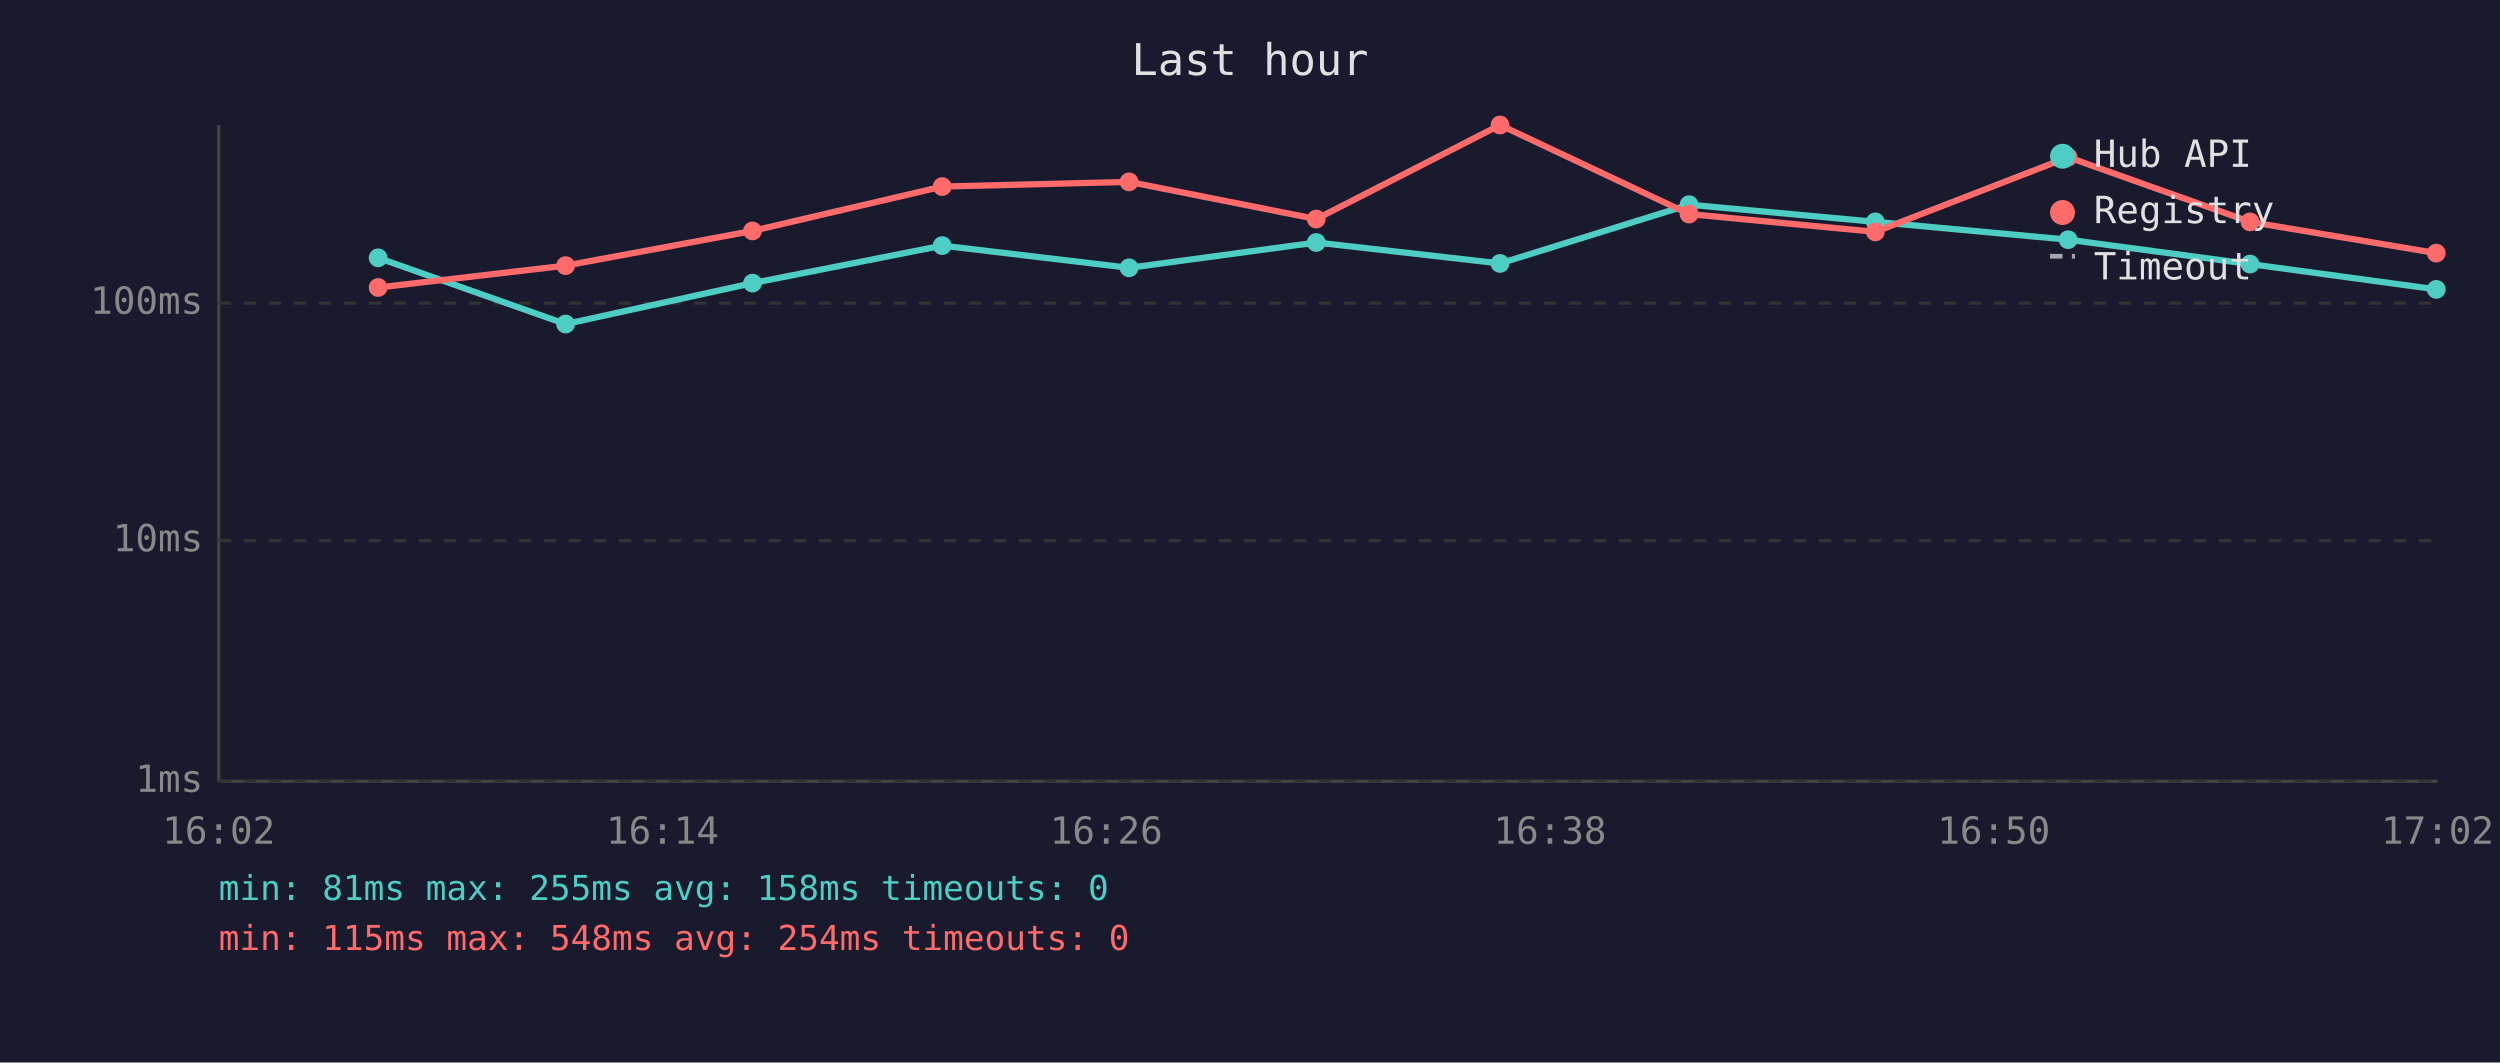
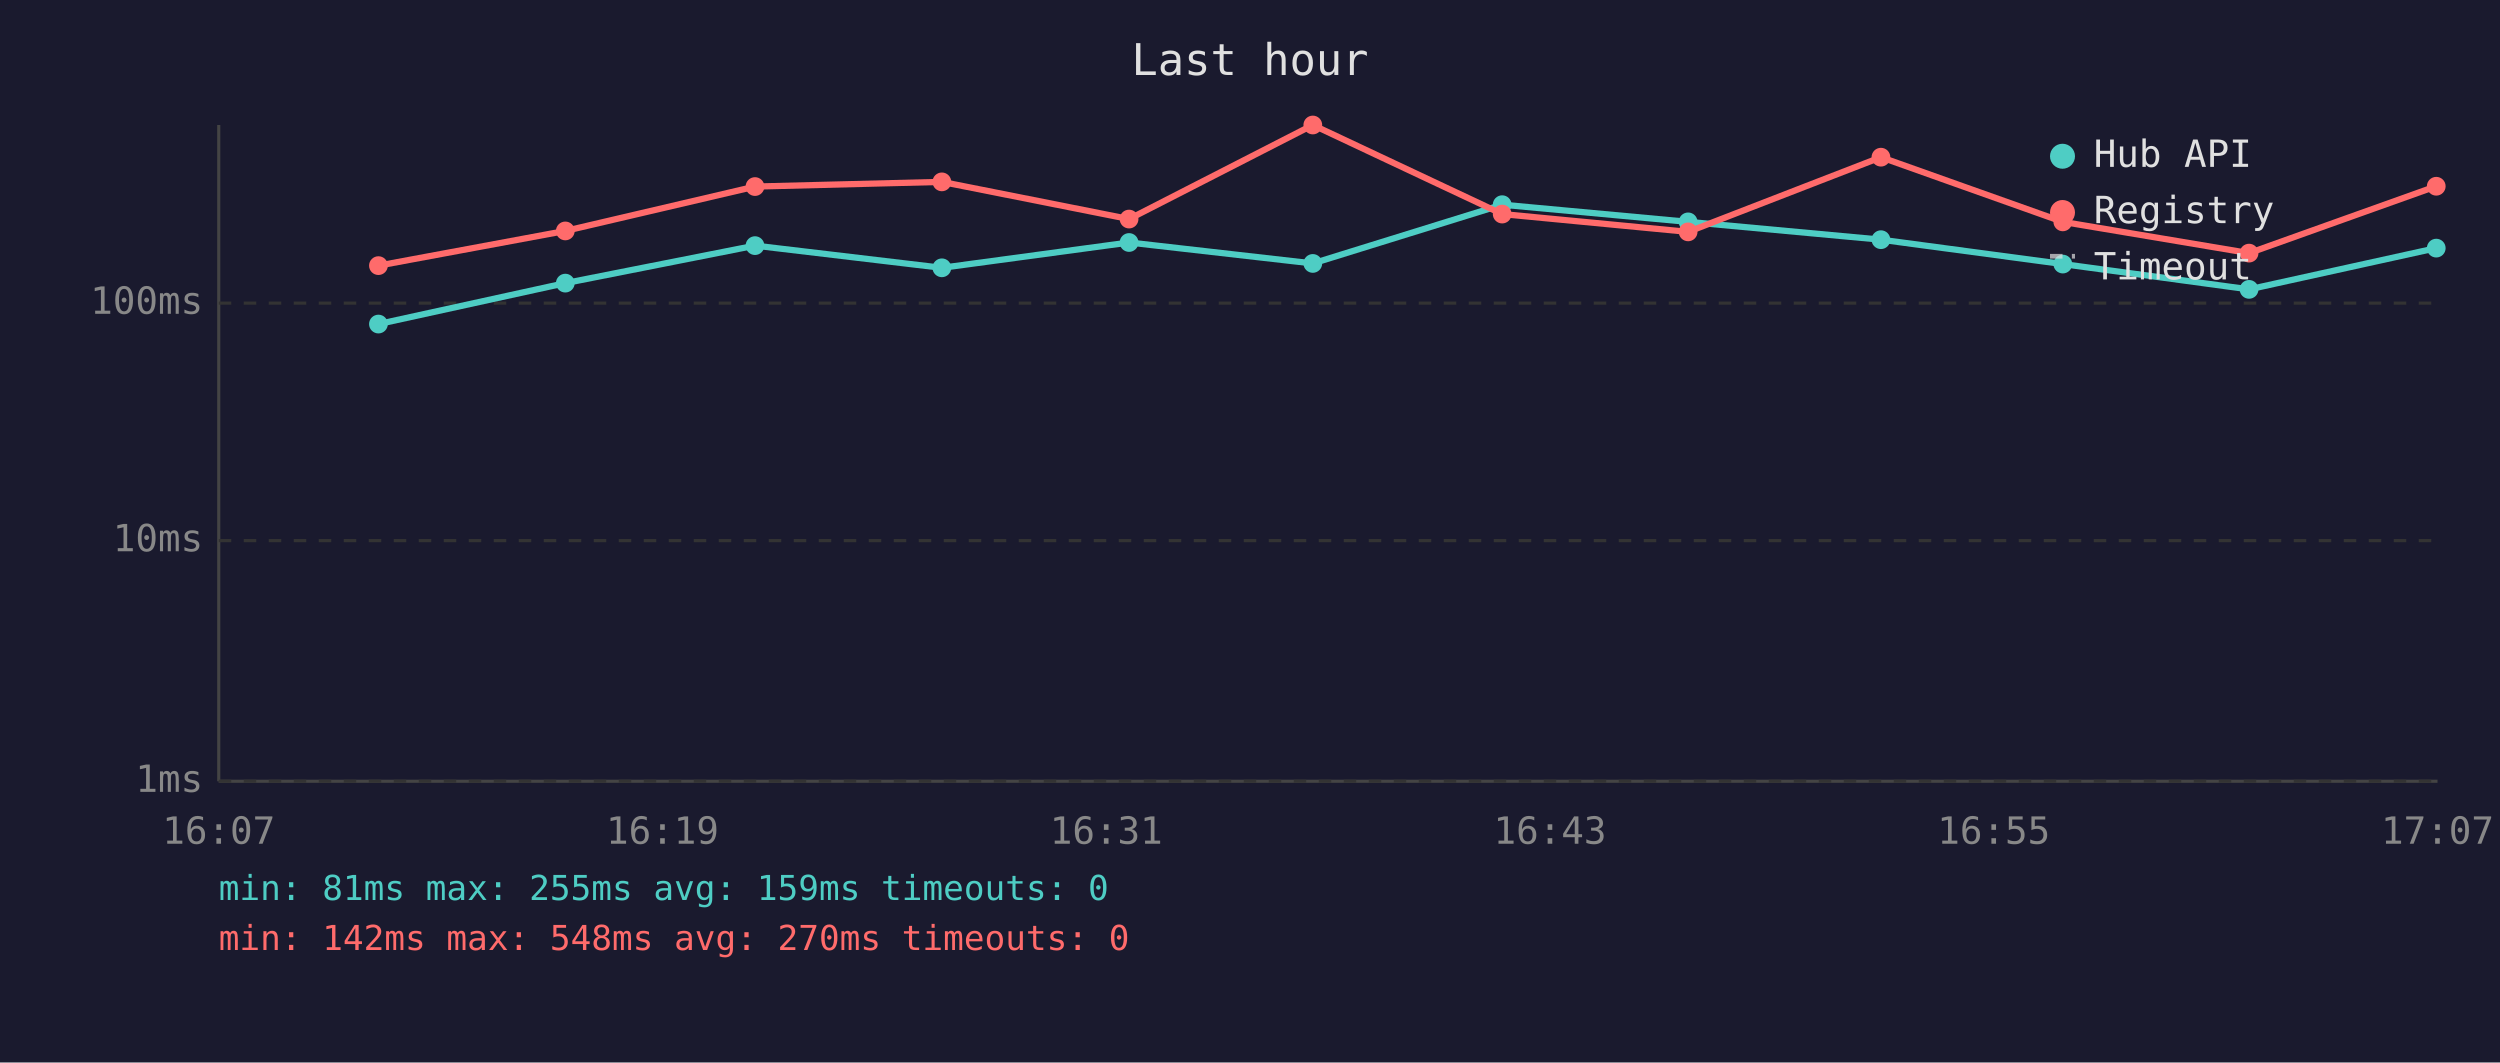
<svg xmlns="http://www.w3.org/2000/svg" viewBox="0 0 800 340" font-family="monospace" font-size="12">
  <rect width="800" height="340" fill="#1a1a2e" />
  <text x="400" y="24" fill="#e0e0e0" font-size="14" text-anchor="middle">Last hour</text>
  <line x1="70" y1="40" x2="70" y2="250" stroke="#444" stroke-width="1" />
  <line x1="70" y1="250" x2="780" y2="250" stroke="#444" stroke-width="1" />
  <line x1="70" y1="250" x2="780" y2="250" stroke="#333" stroke-width="1" stroke-dasharray="4" />
  <text x="65" y="250" fill="#888" text-anchor="end" dominant-baseline="middle">1ms</text>
  <line x1="70" y1="173" x2="780" y2="173" stroke="#333" stroke-width="1" stroke-dasharray="4" />
  <text x="65" y="173" fill="#888" text-anchor="end" dominant-baseline="middle">10ms</text>
  <line x1="70" y1="97" x2="780" y2="97" stroke="#333" stroke-width="1" stroke-dasharray="4" />
  <text x="65" y="97" fill="#888" text-anchor="end" dominant-baseline="middle">100ms</text>
-   <text x="70" y="270" fill="#888" text-anchor="middle">16:02</text>
-   <text x="212" y="270" fill="#888" text-anchor="middle">16:14</text>
-   <text x="354" y="270" fill="#888" text-anchor="middle">16:26</text>
-   <text x="496" y="270" fill="#888" text-anchor="middle">16:38</text>
-   <text x="638" y="270" fill="#888" text-anchor="middle">16:50</text>
-   <text x="780" y="270" fill="#888" text-anchor="middle">17:02</text>
-   <polyline points="121.0,82.5 181.0,103.7 240.8,90.6 301.5,78.6 361.3,85.7 421.2,77.6 480.0,84.3 540.5,65.5 600.1,71.0 661.8,76.7 720.0,84.5 779.6,92.6" fill="none" stroke="#4ecdc4" stroke-width="2" opacity="1" />
-   <circle cx="121.0" cy="82.5" r="3" fill="#4ecdc4" />
-   <circle cx="181.0" cy="103.7" r="3" fill="#4ecdc4" />
-   <circle cx="240.8" cy="90.6" r="3" fill="#4ecdc4" />
-   <circle cx="301.5" cy="78.6" r="3" fill="#4ecdc4" />
-   <circle cx="361.3" cy="85.7" r="3" fill="#4ecdc4" />
-   <circle cx="421.2" cy="77.6" r="3" fill="#4ecdc4" />
-   <circle cx="480.0" cy="84.3" r="3" fill="#4ecdc4" />
-   <circle cx="540.5" cy="65.5" r="3" fill="#4ecdc4" />
-   <circle cx="600.1" cy="71.0" r="3" fill="#4ecdc4" />
-   <circle cx="661.8" cy="76.7" r="3" fill="#4ecdc4" />
-   <circle cx="720.0" cy="84.5" r="3" fill="#4ecdc4" />
-   <circle cx="779.6" cy="92.6" r="3" fill="#4ecdc4" />
-   <polyline points="121.0,92.0 181.0,85.0 240.8,73.9 301.5,59.7 361.3,58.2 421.2,70.1 480.0,40.0 540.5,68.5 600.1,74.2 661.8,50.3 720.0,71.0 779.6,81.0" fill="none" stroke="#ff6b6b" stroke-width="2" opacity="1" />
-   <circle cx="121.0" cy="92.0" r="3" fill="#ff6b6b" />
-   <circle cx="181.0" cy="85.0" r="3" fill="#ff6b6b" />
-   <circle cx="240.8" cy="73.9" r="3" fill="#ff6b6b" />
-   <circle cx="301.5" cy="59.7" r="3" fill="#ff6b6b" />
-   <circle cx="361.3" cy="58.2" r="3" fill="#ff6b6b" />
-   <circle cx="421.2" cy="70.1" r="3" fill="#ff6b6b" />
-   <circle cx="480.0" cy="40.0" r="3" fill="#ff6b6b" />
-   <circle cx="540.5" cy="68.5" r="3" fill="#ff6b6b" />
-   <circle cx="600.1" cy="74.2" r="3" fill="#ff6b6b" />
-   <circle cx="661.8" cy="50.3" r="3" fill="#ff6b6b" />
-   <circle cx="720.0" cy="71.0" r="3" fill="#ff6b6b" />
-   <circle cx="779.6" cy="81.0" r="3" fill="#ff6b6b" />
+   <text x="70" y="270" fill="#888" text-anchor="middle">16:07</text>
+   <text x="212" y="270" fill="#888" text-anchor="middle">16:19</text>
+   <text x="354" y="270" fill="#888" text-anchor="middle">16:31</text>
+   <text x="496" y="270" fill="#888" text-anchor="middle">16:43</text>
+   <text x="638" y="270" fill="#888" text-anchor="middle">16:55</text>
+   <text x="780" y="270" fill="#888" text-anchor="middle">17:07</text>
+   <polyline points="121.1,103.7 180.9,90.6 241.6,78.6 301.4,85.7 361.3,77.6 420.1,84.3 480.7,65.5 540.2,71.0 601.9,76.7 660.1,84.5 719.7,92.6 779.6,79.4" fill="none" stroke="#4ecdc4" stroke-width="2" opacity="1" />
+   <circle cx="121.1" cy="103.7" r="3" fill="#4ecdc4" />
+   <circle cx="180.9" cy="90.6" r="3" fill="#4ecdc4" />
+   <circle cx="241.6" cy="78.6" r="3" fill="#4ecdc4" />
+   <circle cx="301.4" cy="85.7" r="3" fill="#4ecdc4" />
+   <circle cx="361.3" cy="77.6" r="3" fill="#4ecdc4" />
+   <circle cx="420.1" cy="84.3" r="3" fill="#4ecdc4" />
+   <circle cx="480.7" cy="65.5" r="3" fill="#4ecdc4" />
+   <circle cx="540.2" cy="71.0" r="3" fill="#4ecdc4" />
+   <circle cx="601.9" cy="76.7" r="3" fill="#4ecdc4" />
+   <circle cx="660.1" cy="84.5" r="3" fill="#4ecdc4" />
+   <circle cx="719.7" cy="92.6" r="3" fill="#4ecdc4" />
+   <circle cx="779.6" cy="79.4" r="3" fill="#4ecdc4" />
+   <polyline points="121.1,85.0 180.9,73.9 241.6,59.7 301.4,58.2 361.3,70.1 420.1,40.0 480.7,68.5 540.2,74.2 601.9,50.3 660.1,71.0 719.7,81.0 779.6,59.6" fill="none" stroke="#ff6b6b" stroke-width="2" opacity="1" />
+   <circle cx="121.1" cy="85.0" r="3" fill="#ff6b6b" />
+   <circle cx="180.9" cy="73.9" r="3" fill="#ff6b6b" />
+   <circle cx="241.6" cy="59.7" r="3" fill="#ff6b6b" />
+   <circle cx="301.4" cy="58.2" r="3" fill="#ff6b6b" />
+   <circle cx="361.3" cy="70.1" r="3" fill="#ff6b6b" />
+   <circle cx="420.1" cy="40.0" r="3" fill="#ff6b6b" />
+   <circle cx="480.7" cy="68.5" r="3" fill="#ff6b6b" />
+   <circle cx="540.2" cy="74.2" r="3" fill="#ff6b6b" />
+   <circle cx="601.9" cy="50.3" r="3" fill="#ff6b6b" />
+   <circle cx="660.1" cy="71.0" r="3" fill="#ff6b6b" />
+   <circle cx="719.7" cy="81.0" r="3" fill="#ff6b6b" />
+   <circle cx="779.6" cy="59.6" r="3" fill="#ff6b6b" />
  <circle cx="660" cy="50" r="4" fill="#4ecdc4" />
  <text x="670" y="50" fill="#e0e0e0" dominant-baseline="middle">Hub API</text>
  <circle cx="660" cy="68" r="4" fill="#ff6b6b" />
  <text x="670" y="68" fill="#e0e0e0" dominant-baseline="middle">Registry</text>
  <line x1="656" y1="82" x2="664" y2="82" stroke="#e0e0e0" stroke-width="1.5" stroke-dasharray="4,3" opacity="0.7" />
  <text x="670" y="86" fill="#e0e0e0" dominant-baseline="middle">Timeout</text>
-   <text x="70" y="288" fill="#4ecdc4" font-size="11">min: 81ms  max: 255ms  avg: 158ms  timeouts: 0</text>
-   <text x="70" y="304" fill="#ff6b6b" font-size="11">min: 115ms  max: 548ms  avg: 254ms  timeouts: 0</text>
+   <text x="70" y="288" fill="#4ecdc4" font-size="11">min: 81ms  max: 255ms  avg: 159ms  timeouts: 0</text>
+   <text x="70" y="304" fill="#ff6b6b" font-size="11">min: 142ms  max: 548ms  avg: 270ms  timeouts: 0</text>
</svg>
